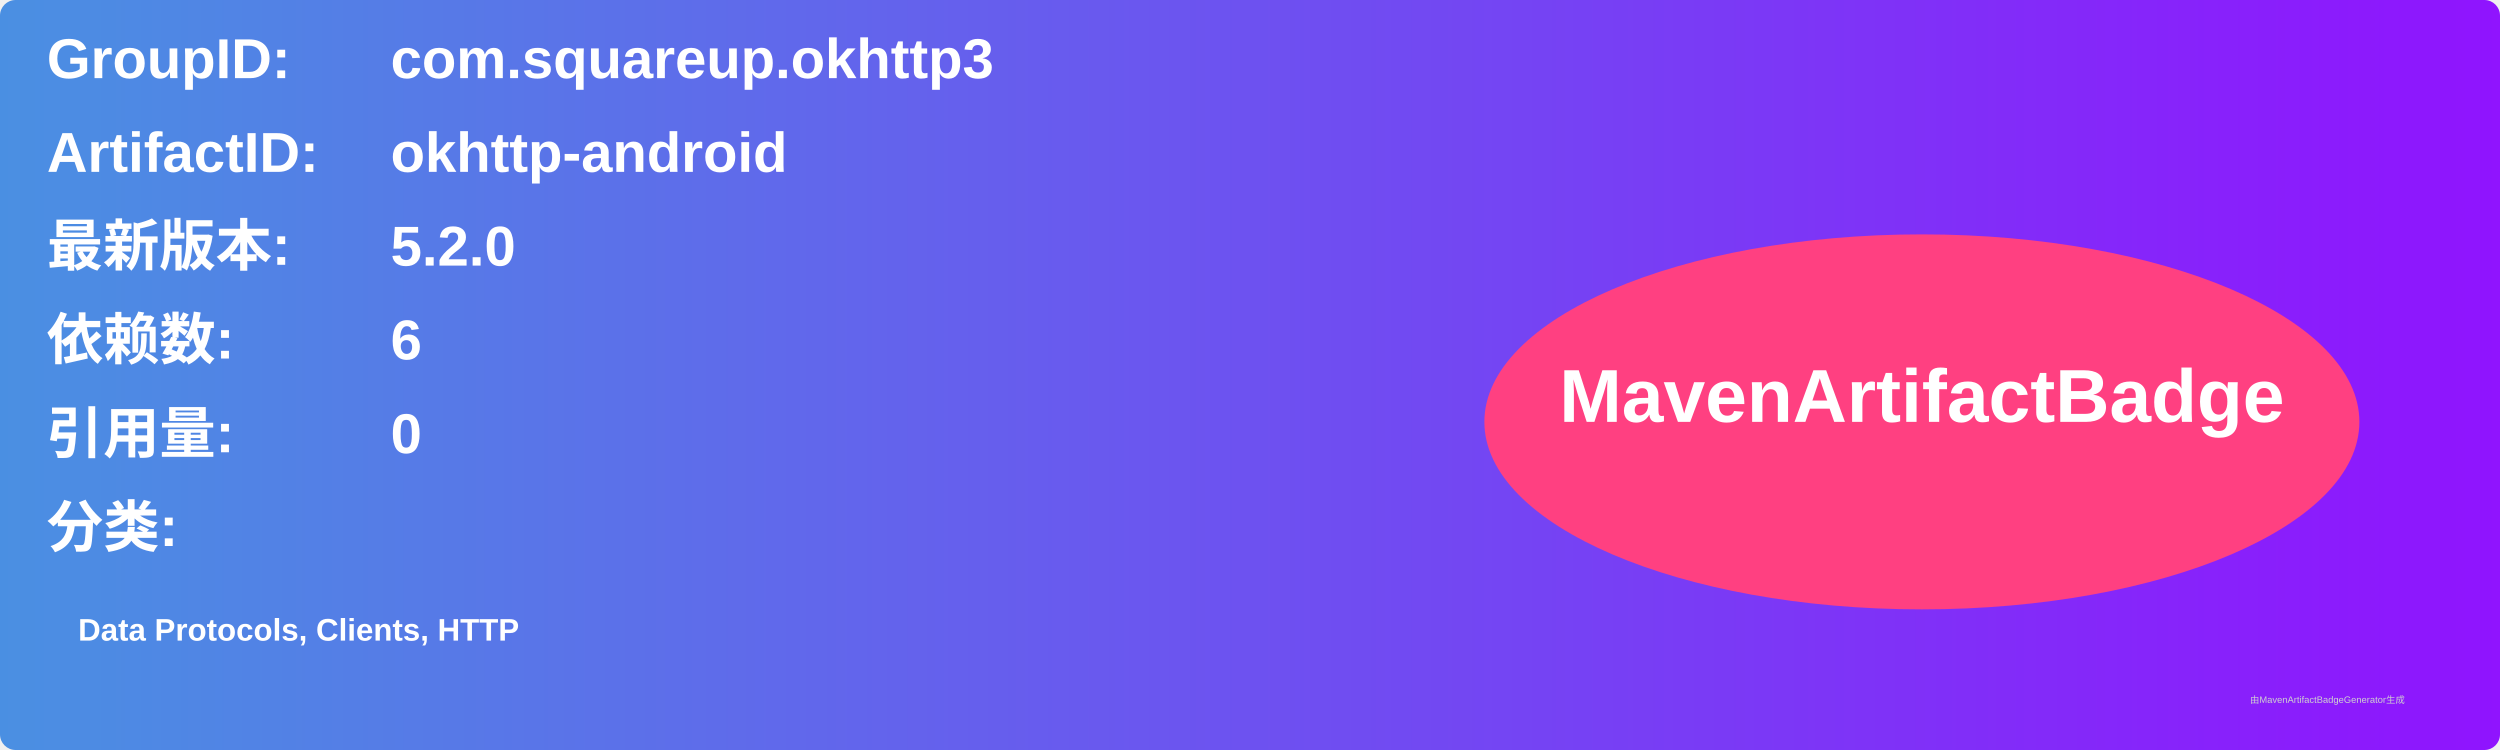
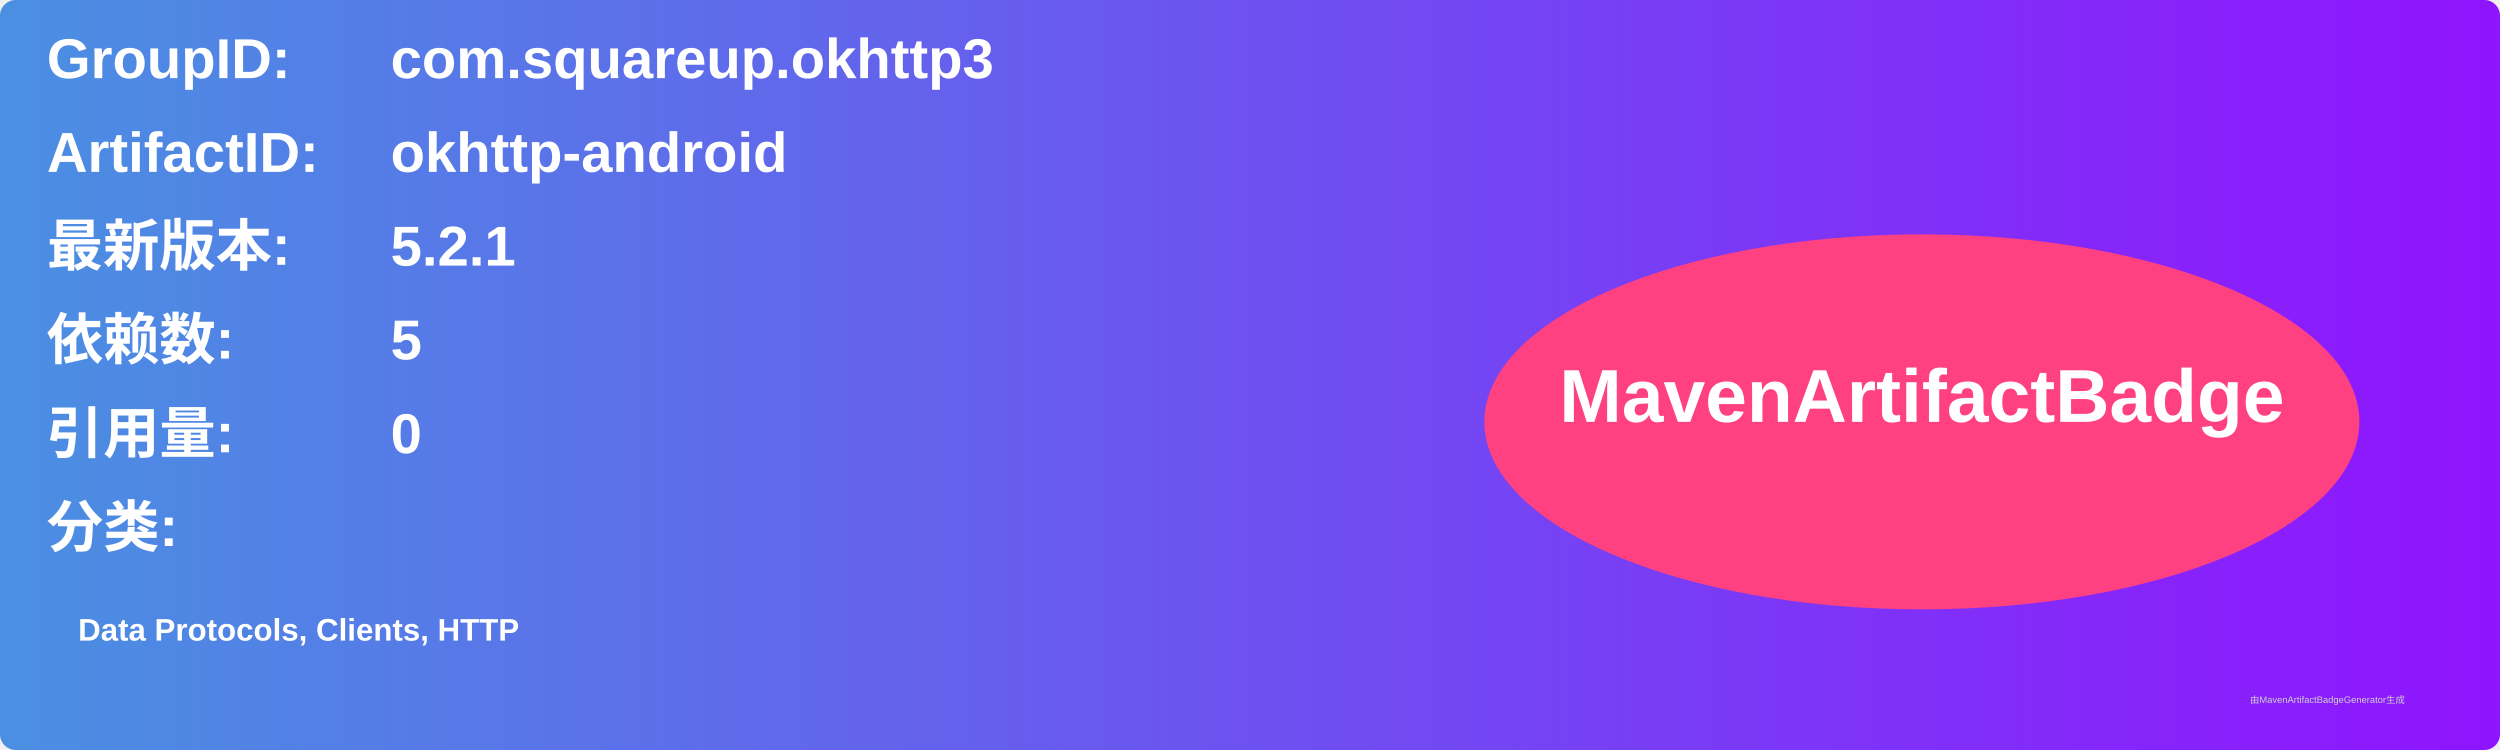
<svg xmlns="http://www.w3.org/2000/svg" width="800" height="240" viewBox="0 0 800 240">
  <linearGradient id="grad" x1="0%" y1="0%" x2="100%" y2="0%">
    <stop offset="0%" stop-color="#4a90e2" />
    <stop offset="100%" stop-color="#9013fe" />
  </linearGradient>
  <rect width="100%" height="100%" rx="5" ry="5" fill="url(#grad)" />
  <g transform="translate(15, 15)">
    <text x="0" y="10" font-family="Arial" font-size="18" fill="white" font-weight="bold" width="260">GroupID:</text>
    <text x="110" y="10" font-family="Arial" font-size="18" fill="white" font-weight="bold" width="460">com.squareup.okhttp3</text>
    <text x="0" y="40" font-family="Arial" font-size="18" fill="white" font-weight="bold" width="260">ArtifactID:</text>
    <text x="110" y="40" font-family="Arial" font-size="18" fill="white" font-weight="bold" width="460">okhttp-android</text>
    <text x="0" y="70" font-family="Arial" font-size="18" fill="white" font-weight="bold">最新版本:</text>
    <text x="110" y="70" font-family="Arial" font-size="18" fill="white" font-weight="bold">
-       <tspan font-weight="bold">5.2.0</tspan>
+       <tspan font-weight="bold">5.2.1</tspan>
    </text>
    <text x="0" y="100" font-family="Arial" font-size="18" fill="white" font-weight="bold">依赖数: </text>
    <text x="110" y="100" font-family="Arial" font-size="18" fill="white">
-       <tspan font-weight="bold">6</tspan>
+       <tspan font-weight="bold">5</tspan>
    </text>
    <text x="0" y="130" font-family="Arial" font-size="18" fill="white" font-weight="bold">引用量: </text>
    <text x="110" y="130" font-family="Arial" font-size="18" fill="white">
      <tspan font-weight="bold">0</tspan>
    </text>
    <text x="0" y="160" font-family="Arial" font-size="18" fill="white" font-weight="bold">分类:</text>
    <text x="10" y="190" font-family="Arial" font-size="10" fill="white">
      <tspan font-weight="bold">Data Protocols, Clients, HTTP</tspan>
    </text>
    <ellipse cx="600" cy="120" rx="140" ry="60" fill="#ff4081" />
    <text x="600" y="120" text-anchor="middle" font-family="Arial" font-size="24" fill="white" font-weight="bold">MavenArtifactBadge</text>
  </g>
  <text x="720" y="225" font-family="Arial" font-size="3" fill="#d0d0d0">由MavenArtifactBadgeGenerator生成</text>
</svg>
